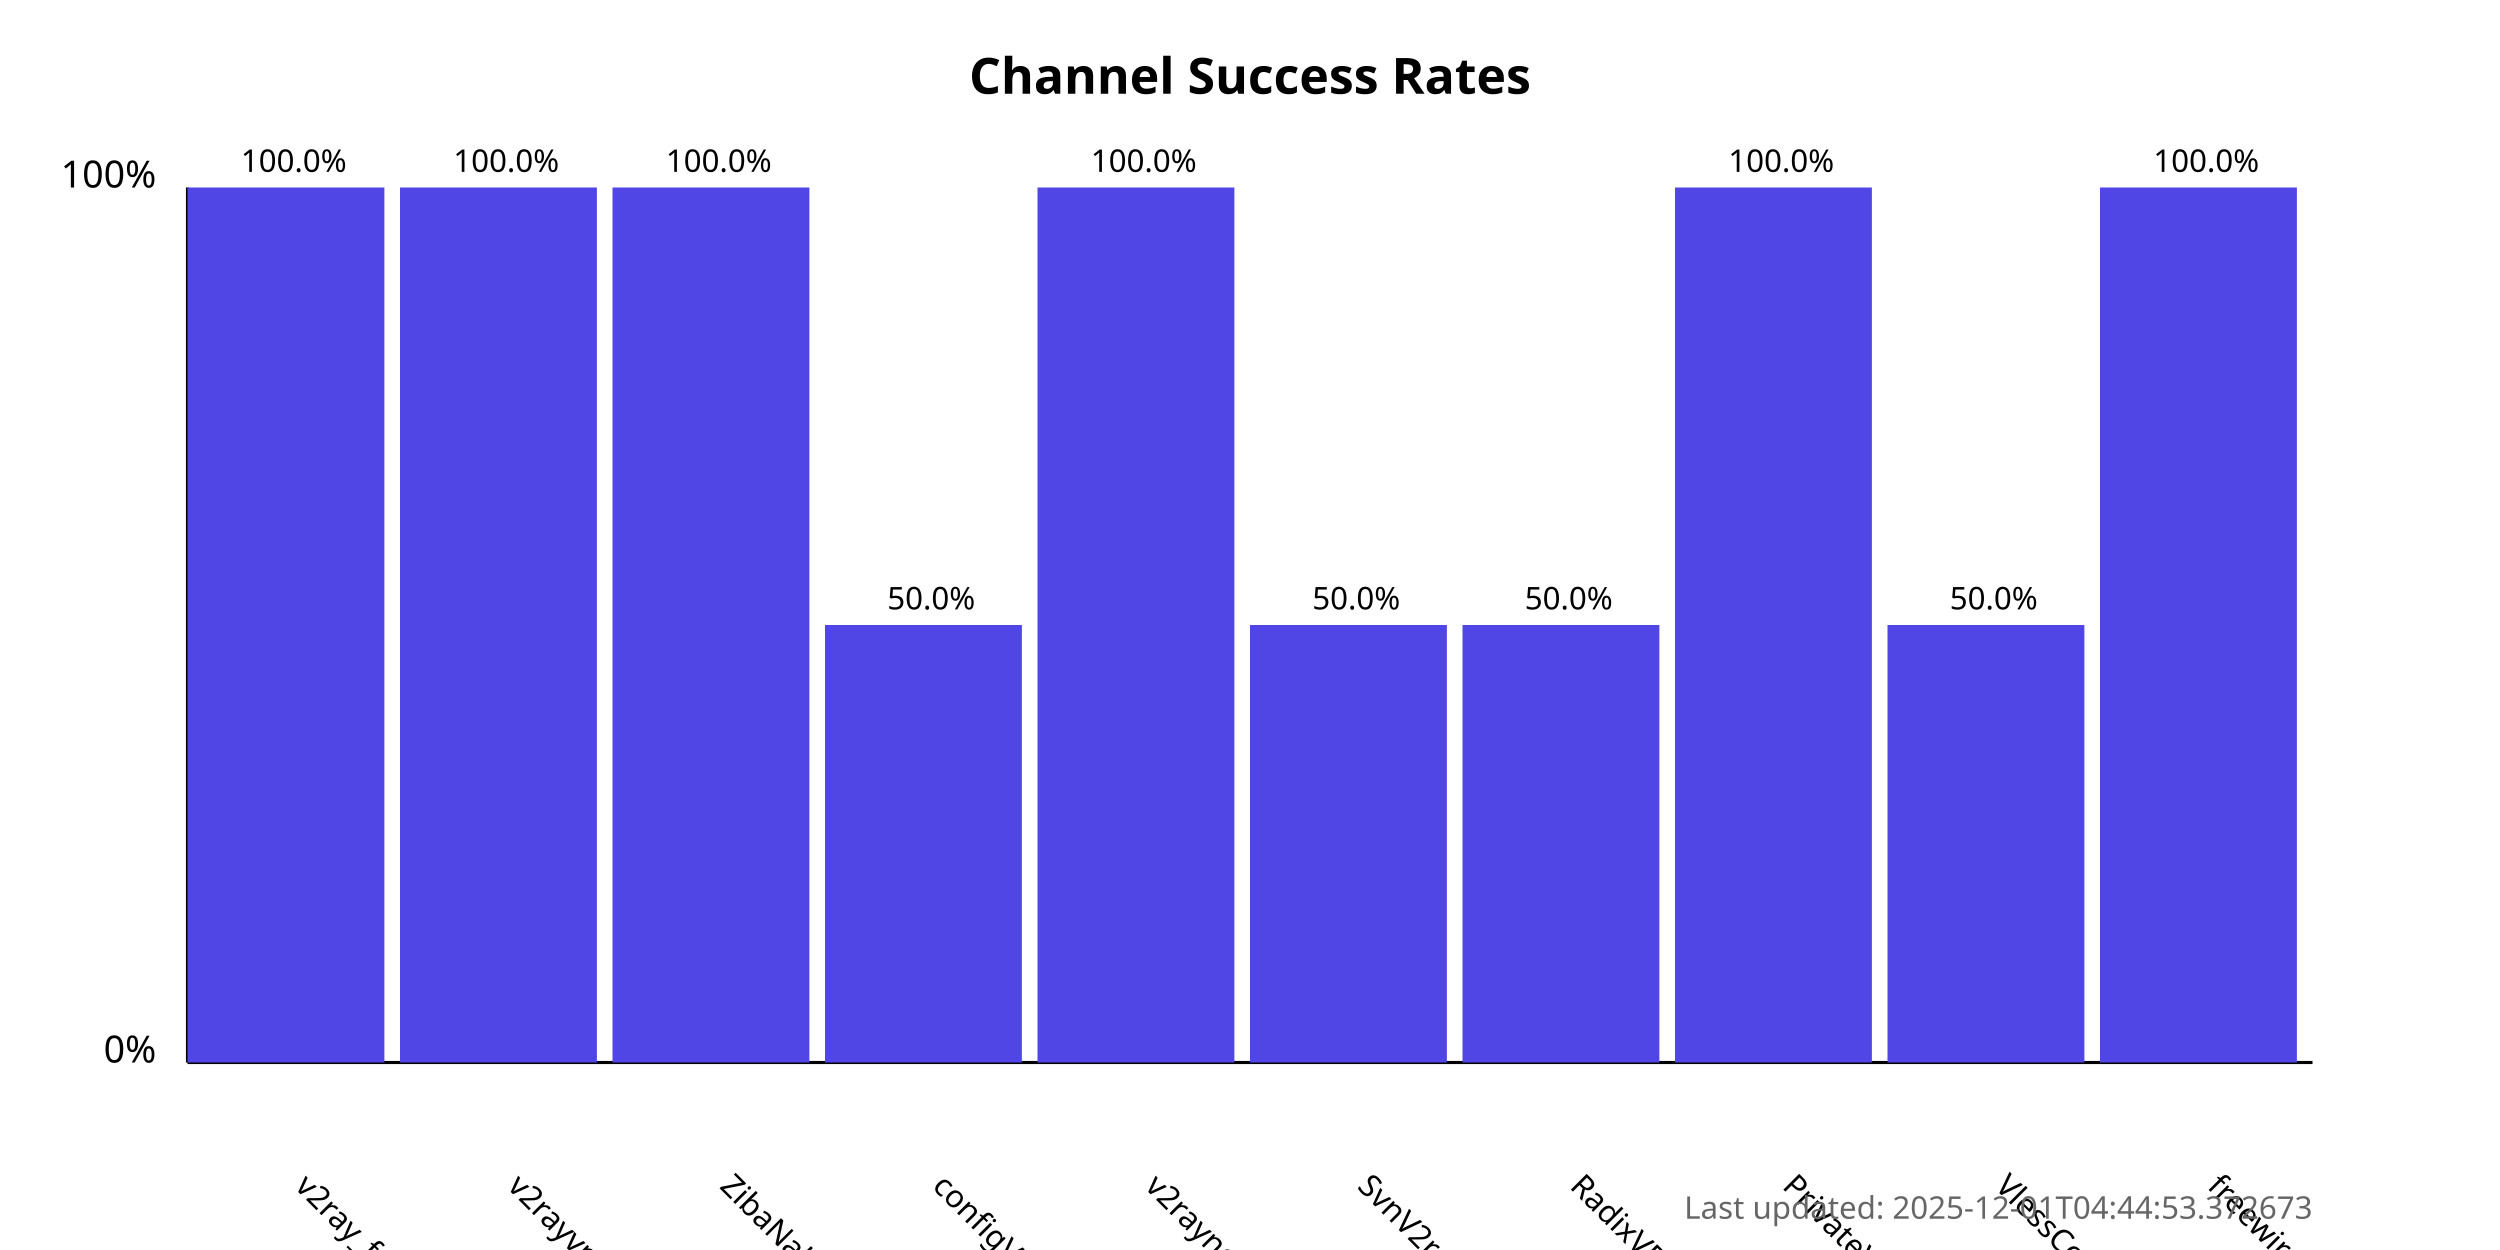
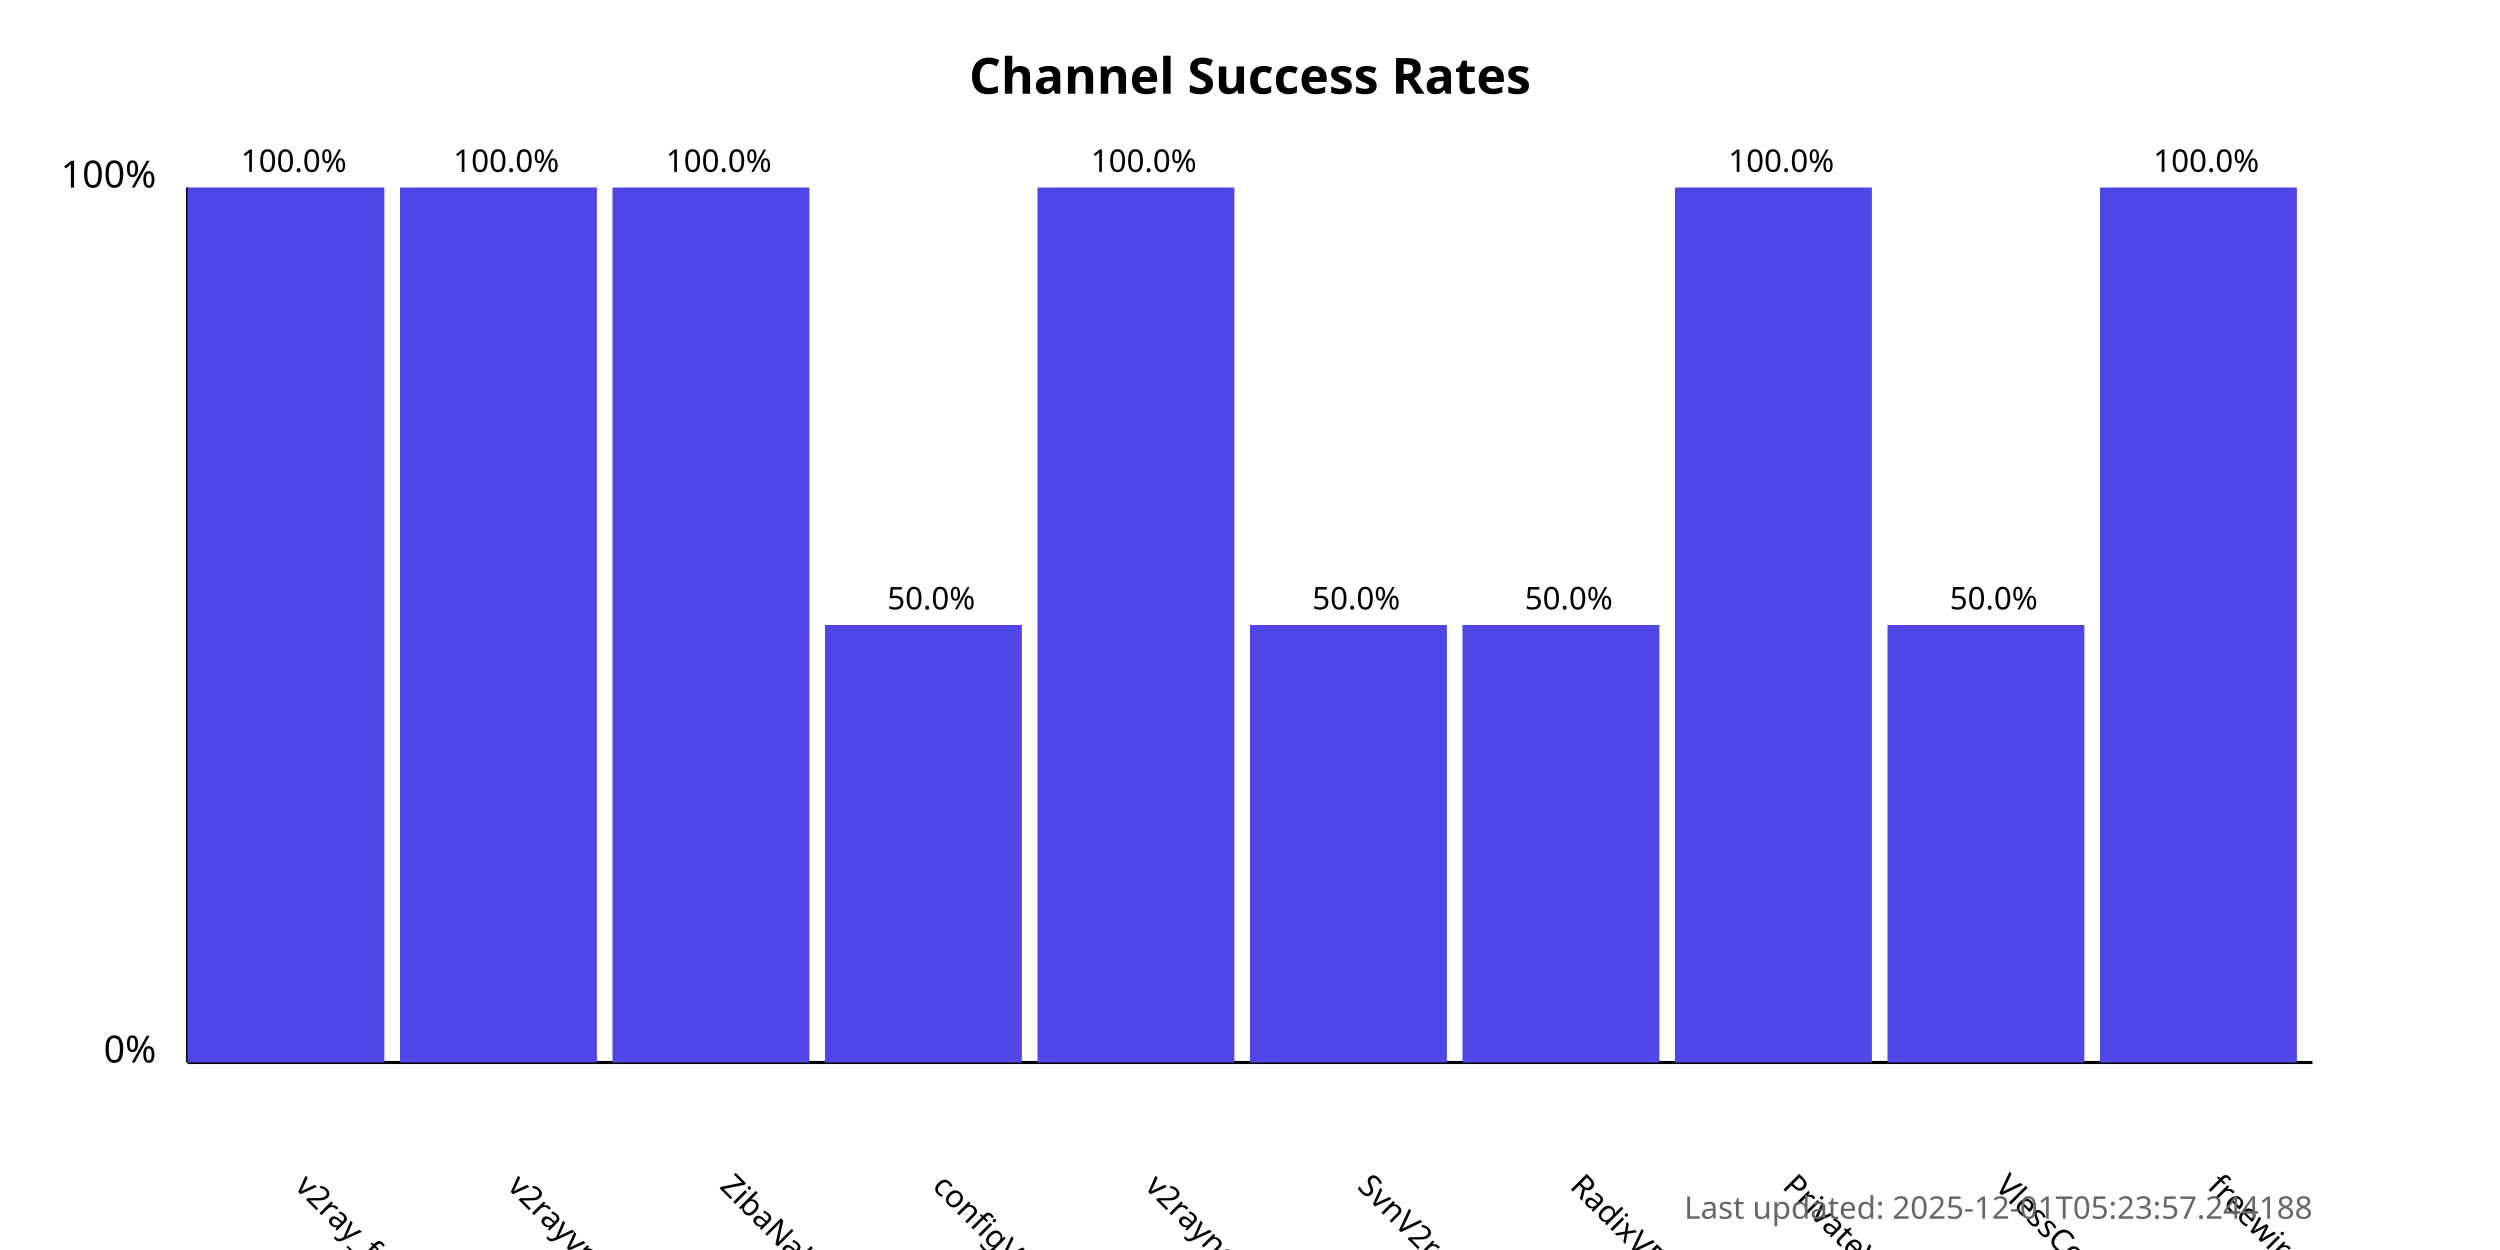
<svg xmlns="http://www.w3.org/2000/svg" width="800" height="400">
  <style>
            .chart-title { font: bold 16px sans-serif; }
            .axis-label { font: 12px sans-serif; }
            .tick-label { font: 10px sans-serif; }
            .bar { fill: #4f46e5; }
            .bar:hover { fill: #6366f1; }
            .timestamp { font: 10px sans-serif; fill: #666; }
        </style>
  <text x="400.0" y="30" text-anchor="middle" class="chart-title">
            Channel Success Rates
        </text>
  <line x1="60" y1="340" x2="60" y2="60" stroke="black" stroke-width="1" />
  <line x1="60" y1="340" x2="740" y2="340" stroke="black" stroke-width="1" />
  <text x="50" y="340" text-anchor="end" class="axis-label">0%</text>
  <text x="50" y="60" text-anchor="end" class="axis-label">100%</text>
  <g>
    <rect x="60" y="60.0" width="63.0" height="280.0" class="bar" />
    <text x="94.0" y="380" transform="rotate(45, 94.0, 380)" text-anchor="start" class="tick-label">
                v2ray_free_conf
            </text>
    <text x="94.0" y="55.0" text-anchor="middle" class="tick-label">
                100.0%
            </text>
  </g>
  <g>
    <rect x="128.0" y="60.0" width="63.0" height="280.0" class="bar" />
    <text x="162.0" y="380" transform="rotate(45, 162.0, 380)" text-anchor="start" class="tick-label">
                v2rayvpno
            </text>
    <text x="162.0" y="55.0" text-anchor="middle" class="tick-label">
                100.0%
            </text>
  </g>
  <g>
    <rect x="196.0" y="60.0" width="63.0" height="280.0" class="bar" />
    <text x="230.0" y="380" transform="rotate(45, 230.0, 380)" text-anchor="start" class="tick-label">
                ZibaNabz
            </text>
    <text x="230.0" y="55.0" text-anchor="middle" class="tick-label">
                100.0%
            </text>
  </g>
  <g>
    <rect x="264.0" y="200.0" width="63.0" height="140.0" class="bar" />
    <text x="298.0" y="380" transform="rotate(45, 298.0, 380)" text-anchor="start" class="tick-label">
                configV2rayForFree
            </text>
    <text x="298.0" y="195.0" text-anchor="middle" class="tick-label">
                50.0%
            </text>
  </g>
  <g>
    <rect x="332.0" y="60.0" width="63.0" height="280.0" class="bar" />
    <text x="366.0" y="380" transform="rotate(45, 366.0, 380)" text-anchor="start" class="tick-label">
                v2rayngvpn
            </text>
    <text x="366.0" y="55.0" text-anchor="middle" class="tick-label">
                100.0%
            </text>
  </g>
  <g>
    <rect x="400.0" y="200.0" width="63.0" height="140.0" class="bar" />
    <text x="434.0" y="380" transform="rotate(45, 434.0, 380)" text-anchor="start" class="tick-label">
                SvnV2ray
            </text>
    <text x="434.0" y="195.0" text-anchor="middle" class="tick-label">
                50.0%
            </text>
  </g>
  <g>
    <rect x="468.0" y="200.0" width="63.0" height="140.0" class="bar" />
    <text x="502.0" y="380" transform="rotate(45, 502.0, 380)" text-anchor="start" class="tick-label">
                RadixVPN
            </text>
    <text x="502.0" y="195.0" text-anchor="middle" class="tick-label">
                50.0%
            </text>
  </g>
  <g>
    <rect x="536.0" y="60.0" width="63.0" height="280.0" class="bar" />
    <text x="570.0" y="380" transform="rotate(45, 570.0, 380)" text-anchor="start" class="tick-label">
                PrivateVPNs
            </text>
    <text x="570.0" y="55.0" text-anchor="middle" class="tick-label">
                100.0%
            </text>
  </g>
  <g>
    <rect x="604.0" y="200.0" width="63.0" height="140.0" class="bar" />
    <text x="638.0" y="380" transform="rotate(45, 638.0, 380)" text-anchor="start" class="tick-label">
                VlessConfig
            </text>
    <text x="638.0" y="195.0" text-anchor="middle" class="tick-label">
                50.0%
            </text>
  </g>
  <g>
    <rect x="672.0" y="60.0" width="63.0" height="280.0" class="bar" />
    <text x="706.0" y="380" transform="rotate(45, 706.0, 380)" text-anchor="start" class="tick-label">
                freewireguard
            </text>
    <text x="706.0" y="55.0" text-anchor="middle" class="tick-label">
                100.0%
            </text>
  </g>
  <text x="740" y="390" text-anchor="end" class="timestamp">
-             Last updated: 2025-12-01T04:44:53.372673
+             Last updated: 2025-12-01T05:23:57.244188
        </text>
</svg>
